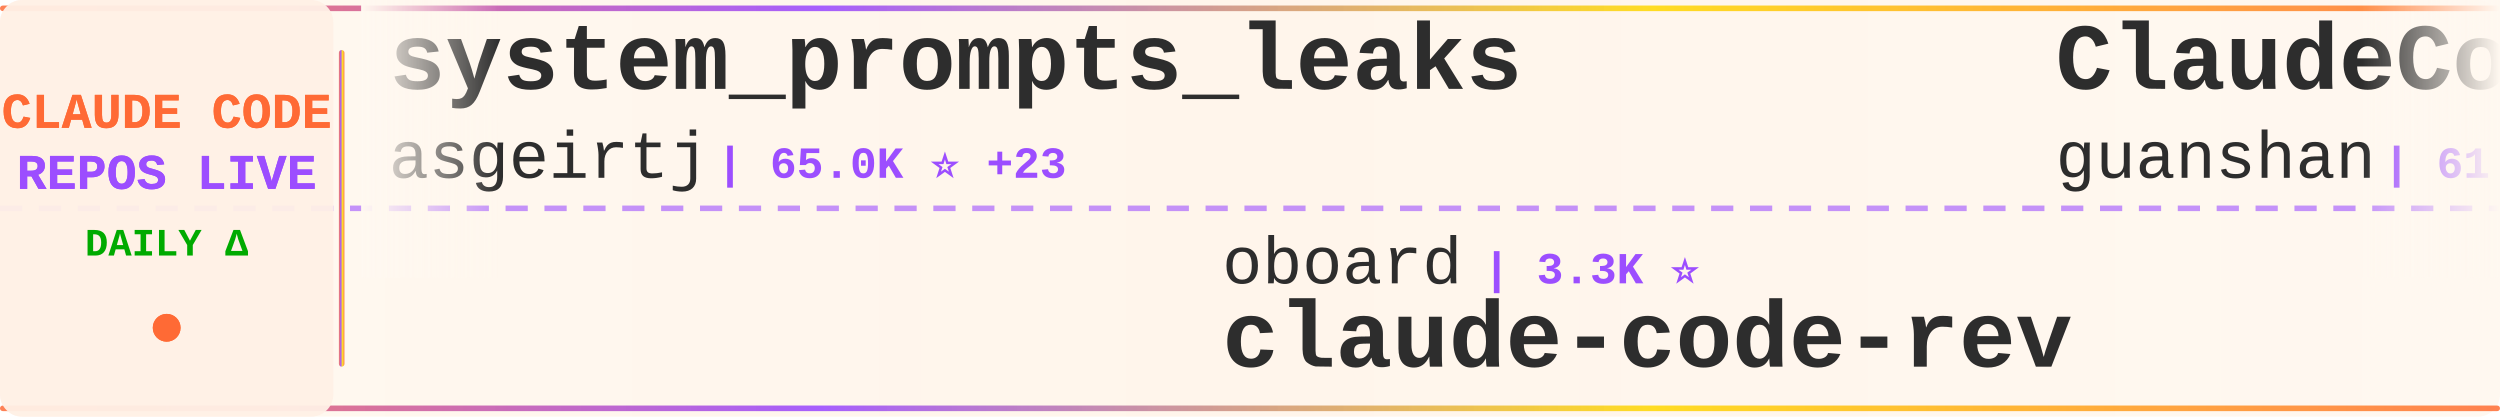
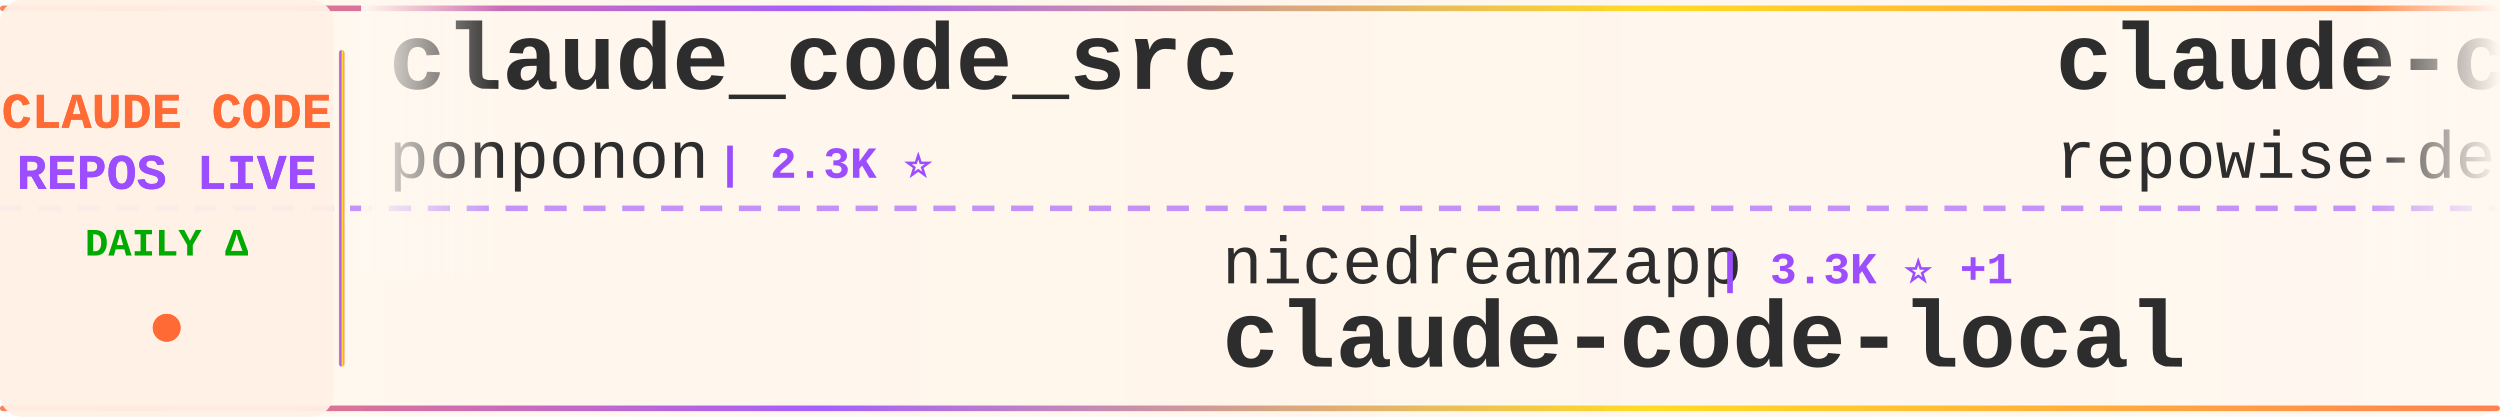
<svg xmlns="http://www.w3.org/2000/svg" width="900" height="150">
  <defs>
    <linearGradient id="tickerBg" x1="0%" y1="0%" x2="100%" y2="0%">
      <stop offset="0%" style="stop-color:#fff8f0;stop-opacity:0.98" />
      <stop offset="50%" style="stop-color:#fff5eb;stop-opacity:1" />
      <stop offset="100%" style="stop-color:#fff8f0;stop-opacity:0.98" />
    </linearGradient>
    <linearGradient id="borderGrad" x1="0%" y1="0%" x2="100%" y2="0%">
      <stop offset="0%" style="stop-color:#FF6B35;stop-opacity:0.85">
        <animate attributeName="stop-opacity" values="0.85;1;0.85" dur="2s" repeatCount="indefinite" />
      </stop>
      <stop offset="33%" style="stop-color:#9C4EFF;stop-opacity:0.9">
        <animate attributeName="stop-opacity" values="0.9;1;0.9" dur="2.2s" repeatCount="indefinite" />
      </stop>
      <stop offset="66%" style="stop-color:#FFD700;stop-opacity:0.85">
        <animate attributeName="stop-opacity" values="0.85;1;0.85" dur="1.8s" repeatCount="indefinite" />
      </stop>
      <stop offset="100%" style="stop-color:#FF6B35;stop-opacity:0.85">
        <animate attributeName="stop-opacity" values="0.85;1;0.85" dur="2s" repeatCount="indefinite" />
      </stop>
    </linearGradient>
    <filter id="textGlow">
      <feGaussianBlur stdDeviation="0.15" result="coloredBlur" />
      <feMerge>
        <feMergeNode in="coloredBlur" />
        <feMergeNode in="SourceGraphic" />
      </feMerge>
    </filter>
    <filter id="metricGlow">
      <feGaussianBlur stdDeviation="0.2" result="coloredBlur" />
      <feMerge>
        <feMergeNode in="coloredBlur" />
        <feMergeNode in="SourceGraphic" />
      </feMerge>
    </filter>
    <linearGradient id="leftFade" x1="0%" y1="0%" x2="100%" y2="0%">
      <stop offset="0%" style="stop-color:#fff8f0;stop-opacity:1" />
      <stop offset="100%" style="stop-color:#fff8f0;stop-opacity:0" />
    </linearGradient>
    <linearGradient id="rightFade" x1="0%" y1="0%" x2="100%" y2="0%">
      <stop offset="0%" style="stop-color:#fff8f0;stop-opacity:0" />
      <stop offset="100%" style="stop-color:#fff8f0;stop-opacity:1" />
    </linearGradient>
  </defs>
  <rect width="900" height="150" fill="url(#tickerBg)" rx="8" />
  <rect x="0" y="2" width="900" height="2" fill="url(#borderGrad)" rx="1" />
  <rect x="0" y="146" width="900" height="2" fill="url(#borderGrad)" rx="1" />
  <line x1="0" y1="75" x2="900" y2="75" stroke="#9C4EFF" stroke-width="2" stroke-dasharray="8 6" opacity="0.6" />
  <rect x="0" y="0" width="120" height="150" fill="#fff0e6" opacity="0.95" rx="8" />
  <text x="60" y="46" font-family="'Courier New', monospace" font-size="18" font-weight="bold" fill="#FF6B35" text-anchor="middle" filter="url(#textGlow)">
    CLAUDE CODE
  </text>
  <text x="60" y="68" font-family="'Courier New', monospace" font-size="18" font-weight="bold" fill="#9C4EFF" text-anchor="middle" filter="url(#textGlow)">
    REPOS LIVE
  </text>
  <text x="60" y="92" font-family="'Courier New', monospace" font-size="14" font-weight="bold" fill="#00aa00" text-anchor="middle">
    DAILY Δ
  </text>
  <circle cx="60" cy="118" r="5" fill="#FF6B35" filter="url(#metricGlow)">
    <animate attributeName="r" values="4;6;4" dur="1.5s" repeatCount="indefinite" />
    <animate attributeName="opacity" values="0.6;1;0.6" dur="1.5s" repeatCount="indefinite" />
  </circle>
  <rect x="122" y="18" width="2" height="114" fill="url(#borderGrad)" rx="1" />
  <clipPath id="tickerClip">
    <rect x="130" y="0" width="770" height="150" />
  </clipPath>
  <g clip-path="url(#tickerClip)">
    <g id="tickerItems">
      <animateTransform attributeName="transform" attributeType="XML" type="translate" from="0 0" to="-3000 0" dur="54s" repeatCount="indefinite" />
      <g transform="translate(0, 0)">
-         <text x="140" y="32" font-family="'Courier New', monospace" font-size="34" font-weight="bold" fill="#2d2d2d">system_prompts_leaks</text>
-         <text x="140" y="64" font-family="'Courier New', monospace" font-size="24" font-weight="normal" fill="#2d2d2d" opacity="1.0">asgeirtj</text>
-         <text x="258" y="64" font-family="'Courier New', monospace" font-size="16" font-weight="bold" fill="#9C4EFF"> | 65.0K ⭐ +23</text>
+         <text x="140" y="32" font-family="'Courier New', monospace" font-size="34" font-weight="bold" fill="#2d2d2d">claude_code_src</text>
+         <text x="140" y="64" font-family="'Courier New', monospace" font-size="24" font-weight="normal" fill="#2d2d2d" opacity="1.0">ponponon</text>
+         <text x="258" y="64" font-family="'Courier New', monospace" font-size="16" font-weight="bold" fill="#9C4EFF"> | 2.3K ⭐</text>
      </g>
      <g transform="translate(300, 0)">
-         <text x="140" y="102" font-family="'Courier New', monospace" font-size="24" font-weight="normal" fill="#2d2d2d" opacity="1.0">oboard</text>
-         <text x="234" y="102" font-family="'Courier New', monospace" font-size="16" font-weight="bold" fill="#9C4EFF"> | 3.3K ⭐</text>
-         <text x="140" y="132" font-family="'Courier New', monospace" font-size="34" font-weight="bold" fill="#2d2d2d">claude-code-rev</text>
+         <text x="140" y="102" font-family="'Courier New', monospace" font-size="24" font-weight="normal" fill="#2d2d2d" opacity="1.0">nicedreamzapp</text>
+         <text x="318" y="102" font-family="'Courier New', monospace" font-size="16" font-weight="bold" fill="#9C4EFF"> | 3.3K ⭐ +1</text>
+         <text x="140" y="132" font-family="'Courier New', monospace" font-size="34" font-weight="bold" fill="#2d2d2d">claude-code-local</text>
      </g>
      <g transform="translate(600, 0)">
-         <text x="140" y="32" font-family="'Courier New', monospace" font-size="34" font-weight="bold" fill="#2d2d2d">ClaudeCode</text>
-         <text x="140" y="64" font-family="'Courier New', monospace" font-size="24" font-weight="normal" fill="#2d2d2d" opacity="1.0">guanshan</text>
-         <text x="258" y="64" font-family="'Courier New', monospace" font-size="16" font-weight="bold" fill="#9C4EFF"> | 61 ⭐</text>
+         <text x="140" y="32" font-family="'Courier New', monospace" font-size="34" font-weight="bold" fill="#2d2d2d">claude-code-prompts</text>
+         <text x="140" y="64" font-family="'Courier New', monospace" font-size="24" font-weight="normal" fill="#2d2d2d" opacity="1.0">repowise-dev</text>
+         <text x="306" y="64" font-family="'Courier New', monospace" font-size="16" font-weight="bold" fill="#9C4EFF"> | 1.2K ⭐</text>
      </g>
      <g transform="translate(900, 0)">
-         <text x="140" y="102" font-family="'Courier New', monospace" font-size="24" font-weight="normal" fill="#2d2d2d" opacity="1.0">lorryjovens-hub</text>
-         <text x="342" y="102" font-family="'Courier New', monospace" font-size="16" font-weight="bold" fill="#9C4EFF"> | 1.7K ⭐</text>
-         <text x="140" y="132" font-family="'Courier New', monospace" font-size="34" font-weight="bold" fill="#2d2d2d">claude-code-rust</text>
+         <text x="140" y="102" font-family="'Courier New', monospace" font-size="24" font-weight="normal" fill="#2d2d2d" opacity="1.0">Windy3f3f3f3f</text>
+         <text x="318" y="102" font-family="'Courier New', monospace" font-size="16" font-weight="bold" fill="#9C4EFF"> | 3.6K ⭐ +1</text>
+         <text x="140" y="132" font-family="'Courier New', monospace" font-size="34" font-weight="bold" fill="#2d2d2d">how-claude-code-works</text>
      </g>
      <g transform="translate(1200, 0)">
-         <text x="140" y="32" font-family="'Courier New', monospace" font-size="34" font-weight="bold" fill="#2d2d2d">andrej-karpathy-skills</text>
-         <text x="140" y="64" font-family="'Courier New', monospace" font-size="24" font-weight="normal" fill="#2d2d2d" opacity="1.0">multica-ai</text>
-         <text x="282" y="64" font-family="'Courier New', monospace" font-size="16" font-weight="bold" fill="#9C4EFF"> | 212.5K ⭐ +36</text>
+         <text x="140" y="32" font-family="'Courier New', monospace" font-size="34" font-weight="bold" fill="#2d2d2d">claude-code-hub</text>
+         <text x="140" y="64" font-family="'Courier New', monospace" font-size="24" font-weight="normal" fill="#2d2d2d" opacity="1.0">ding113</text>
+         <text x="246" y="64" font-family="'Courier New', monospace" font-size="16" font-weight="bold" fill="#9C4EFF"> | 3.4K ⭐</text>
      </g>
      <g transform="translate(1500, 0)">
-         <text x="140" y="102" font-family="'Courier New', monospace" font-size="24" font-weight="normal" fill="#2d2d2d" opacity="1.0">huangserva</text>
-         <text x="282" y="102" font-family="'Courier New', monospace" font-size="16" font-weight="bold" fill="#9C4EFF"> | 628 ⭐</text>
-         <text x="140" y="132" font-family="'Courier New', monospace" font-size="34" font-weight="bold" fill="#2d2d2d">claude-code-cli</text>
+         <text x="140" y="102" font-family="'Courier New', monospace" font-size="24" font-weight="normal" fill="#2d2d2d" opacity="1.0">disler</text>
+         <text x="234" y="102" font-family="'Courier New', monospace" font-size="16" font-weight="bold" fill="#9C4EFF"> | 1.7K ⭐</text>
+         <text x="140" y="132" font-family="'Courier New', monospace" font-size="34" font-weight="bold" fill="#2d2d2d">pi-vs-claude-code</text>
      </g>
      <g transform="translate(1800, 0)">
-         <text x="140" y="32" font-family="'Courier New', monospace" font-size="34" font-weight="bold" fill="#2d2d2d">claude-code-settings</text>
-         <text x="140" y="64" font-family="'Courier New', monospace" font-size="24" font-weight="normal" fill="#2d2d2d" opacity="1.0">feiskyer</text>
-         <text x="258" y="64" font-family="'Courier New', monospace" font-size="16" font-weight="bold" fill="#9C4EFF"> | 1.6K ⭐ -1</text>
+         <text x="140" y="32" font-family="'Courier New', monospace" font-size="34" font-weight="bold" fill="#2d2d2d">claude-code-source</text>
+         <text x="140" y="64" font-family="'Courier New', monospace" font-size="24" font-weight="normal" fill="#2d2d2d" opacity="1.0">JrCx7scC</text>
+         <text x="258" y="64" font-family="'Courier New', monospace" font-size="16" font-weight="bold" fill="#9C4EFF"> | 376 ⭐</text>
      </g>
      <g transform="translate(2100, 0)">
-         <text x="140" y="102" font-family="'Courier New', monospace" font-size="24" font-weight="normal" fill="#2d2d2d" opacity="1.0">hangsman</text>
-         <text x="258" y="102" font-family="'Courier New', monospace" font-size="16" font-weight="bold" fill="#9C4EFF"> | 794 ⭐</text>
-         <text x="140" y="132" font-family="'Courier New', monospace" font-size="34" font-weight="bold" fill="#2d2d2d">claude-code-source</text>
+         <text x="140" y="102" font-family="'Courier New', monospace" font-size="24" font-weight="normal" fill="#2d2d2d" opacity="1.0">Alishahryar1</text>
+         <text x="306" y="102" font-family="'Courier New', monospace" font-size="16" font-weight="bold" fill="#9C4EFF"> | 54.6K ⭐ +17</text>
+         <text x="140" y="132" font-family="'Courier New', monospace" font-size="34" font-weight="bold" fill="#2d2d2d">free-claude-code</text>
      </g>
      <g transform="translate(2400, 0)">
-         <text x="140" y="32" font-family="'Courier New', monospace" font-size="34" font-weight="bold" fill="#2d2d2d">Open-ClaudeCode</text>
-         <text x="140" y="64" font-family="'Courier New', monospace" font-size="24" font-weight="normal" fill="#2d2d2d" opacity="1.0">LING71671</text>
-         <text x="270" y="64" font-family="'Courier New', monospace" font-size="16" font-weight="bold" fill="#9C4EFF"> | 949 ⭐</text>
+         <text x="140" y="32" font-family="'Courier New', monospace" font-size="34" font-weight="bold" fill="#2d2d2d">Claude-Code-Game-Studios</text>
+         <text x="140" y="64" font-family="'Courier New', monospace" font-size="24" font-weight="normal" fill="#2d2d2d" opacity="1.0">Donchitos</text>
+         <text x="270" y="64" font-family="'Courier New', monospace" font-size="16" font-weight="bold" fill="#9C4EFF"> | 25.0K ⭐ +1</text>
      </g>
      <g transform="translate(2700, 0)">
-         <text x="140" y="102" font-family="'Courier New', monospace" font-size="24" font-weight="normal" fill="#2d2d2d" opacity="1.0">chauncygu</text>
-         <text x="270" y="102" font-family="'Courier New', monospace" font-size="16" font-weight="bold" fill="#9C4EFF"> | 2.8K ⭐</text>
-         <text x="140" y="132" font-family="'Courier New', monospace" font-size="34" font-weight="bold" fill="#2d2d2d">collection-claude-code-s...</text>
+         <text x="140" y="102" font-family="'Courier New', monospace" font-size="24" font-weight="normal" fill="#2d2d2d" opacity="1.0">lintsinghua</text>
+         <text x="294" y="102" font-family="'Courier New', monospace" font-size="16" font-weight="bold" fill="#9C4EFF"> | 4.2K ⭐</text>
+         <text x="140" y="132" font-family="'Courier New', monospace" font-size="34" font-weight="bold" fill="#2d2d2d">claude-code-book</text>
      </g>
      <g transform="translate(3000, 0)">
-         <text x="140" y="32" font-family="'Courier New', monospace" font-size="34" font-weight="bold" fill="#2d2d2d">system_prompts_leaks</text>
-         <text x="140" y="64" font-family="'Courier New', monospace" font-size="24" font-weight="normal" fill="#2d2d2d" opacity="1.0">asgeirtj</text>
-         <text x="258" y="64" font-family="'Courier New', monospace" font-size="16" font-weight="bold" fill="#9C4EFF"> | 65.0K ⭐ +23</text>
+         <text x="140" y="32" font-family="'Courier New', monospace" font-size="34" font-weight="bold" fill="#2d2d2d">claude_code_src</text>
+         <text x="140" y="64" font-family="'Courier New', monospace" font-size="24" font-weight="normal" fill="#2d2d2d" opacity="1.0">ponponon</text>
+         <text x="258" y="64" font-family="'Courier New', monospace" font-size="16" font-weight="bold" fill="#9C4EFF"> | 2.3K ⭐</text>
      </g>
      <g transform="translate(3300, 0)">
-         <text x="140" y="102" font-family="'Courier New', monospace" font-size="24" font-weight="normal" fill="#2d2d2d" opacity="1.0">oboard</text>
-         <text x="234" y="102" font-family="'Courier New', monospace" font-size="16" font-weight="bold" fill="#9C4EFF"> | 3.3K ⭐</text>
-         <text x="140" y="132" font-family="'Courier New', monospace" font-size="34" font-weight="bold" fill="#2d2d2d">claude-code-rev</text>
+         <text x="140" y="102" font-family="'Courier New', monospace" font-size="24" font-weight="normal" fill="#2d2d2d" opacity="1.0">nicedreamzapp</text>
+         <text x="318" y="102" font-family="'Courier New', monospace" font-size="16" font-weight="bold" fill="#9C4EFF"> | 3.3K ⭐ +1</text>
+         <text x="140" y="132" font-family="'Courier New', monospace" font-size="34" font-weight="bold" fill="#2d2d2d">claude-code-local</text>
      </g>
      <g transform="translate(3600, 0)">
-         <text x="140" y="32" font-family="'Courier New', monospace" font-size="34" font-weight="bold" fill="#2d2d2d">ClaudeCode</text>
-         <text x="140" y="64" font-family="'Courier New', monospace" font-size="24" font-weight="normal" fill="#2d2d2d" opacity="1.0">guanshan</text>
-         <text x="258" y="64" font-family="'Courier New', monospace" font-size="16" font-weight="bold" fill="#9C4EFF"> | 61 ⭐</text>
+         <text x="140" y="32" font-family="'Courier New', monospace" font-size="34" font-weight="bold" fill="#2d2d2d">claude-code-prompts</text>
+         <text x="140" y="64" font-family="'Courier New', monospace" font-size="24" font-weight="normal" fill="#2d2d2d" opacity="1.0">repowise-dev</text>
+         <text x="306" y="64" font-family="'Courier New', monospace" font-size="16" font-weight="bold" fill="#9C4EFF"> | 1.2K ⭐</text>
      </g>
      <g transform="translate(3900, 0)">
-         <text x="140" y="102" font-family="'Courier New', monospace" font-size="24" font-weight="normal" fill="#2d2d2d" opacity="1.0">lorryjovens-hub</text>
-         <text x="342" y="102" font-family="'Courier New', monospace" font-size="16" font-weight="bold" fill="#9C4EFF"> | 1.7K ⭐</text>
-         <text x="140" y="132" font-family="'Courier New', monospace" font-size="34" font-weight="bold" fill="#2d2d2d">claude-code-rust</text>
+         <text x="140" y="102" font-family="'Courier New', monospace" font-size="24" font-weight="normal" fill="#2d2d2d" opacity="1.0">Windy3f3f3f3f</text>
+         <text x="318" y="102" font-family="'Courier New', monospace" font-size="16" font-weight="bold" fill="#9C4EFF"> | 3.6K ⭐ +1</text>
+         <text x="140" y="132" font-family="'Courier New', monospace" font-size="34" font-weight="bold" fill="#2d2d2d">how-claude-code-works</text>
      </g>
    </g>
  </g>
  <rect x="130" y="0" width="50" height="100" fill="url(#leftFade)" />
  <rect x="850" y="0" width="50" height="100" fill="url(#rightFade)" />
</svg>
